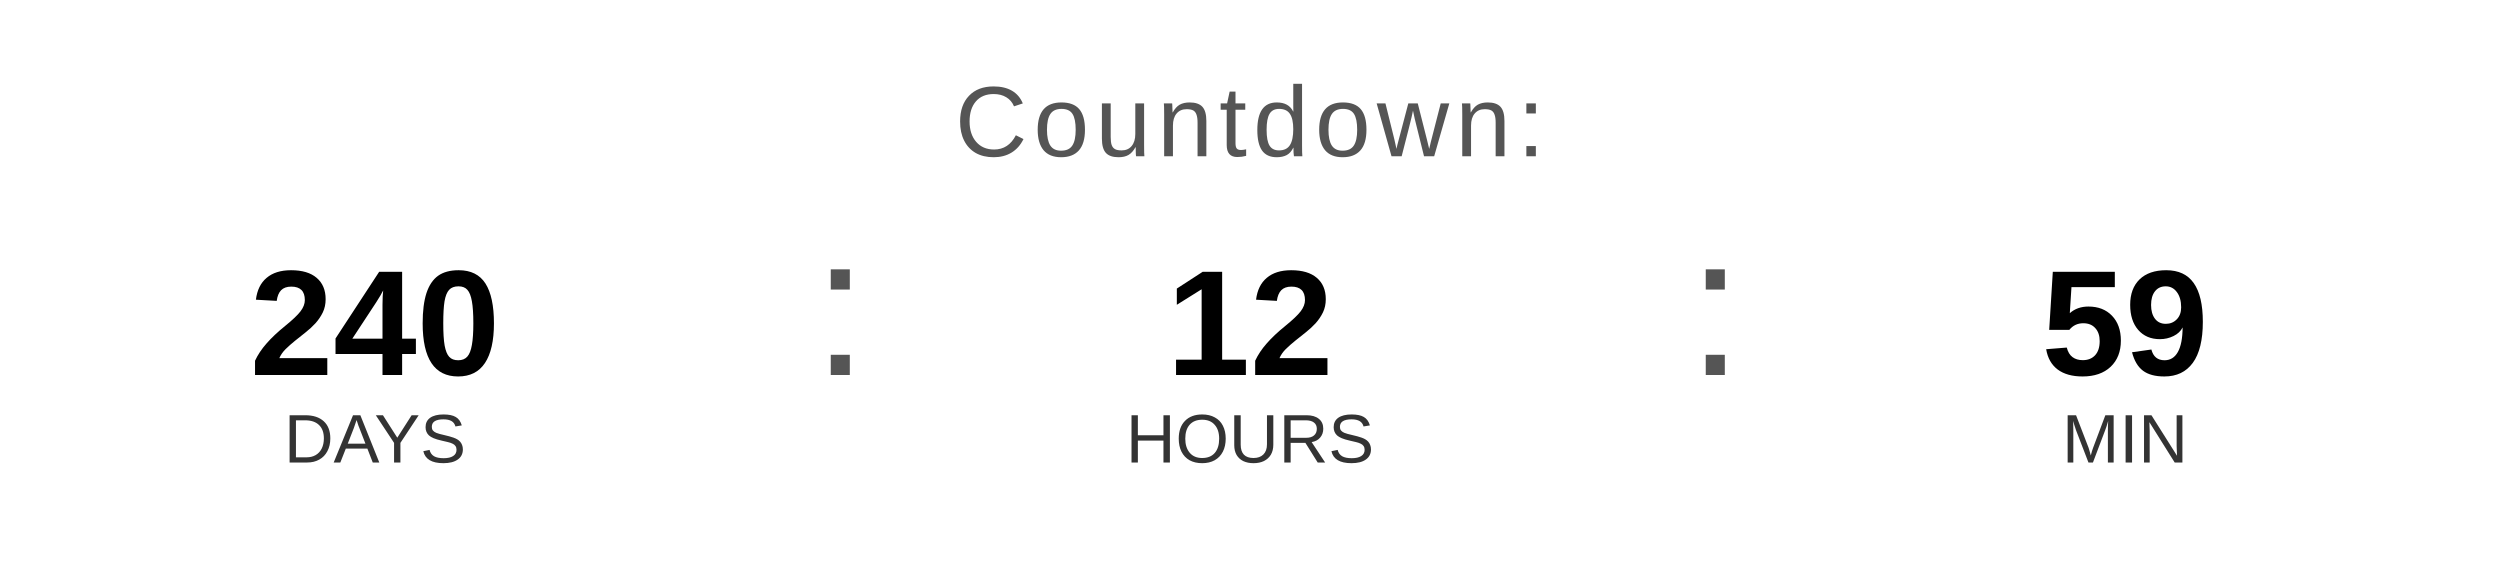
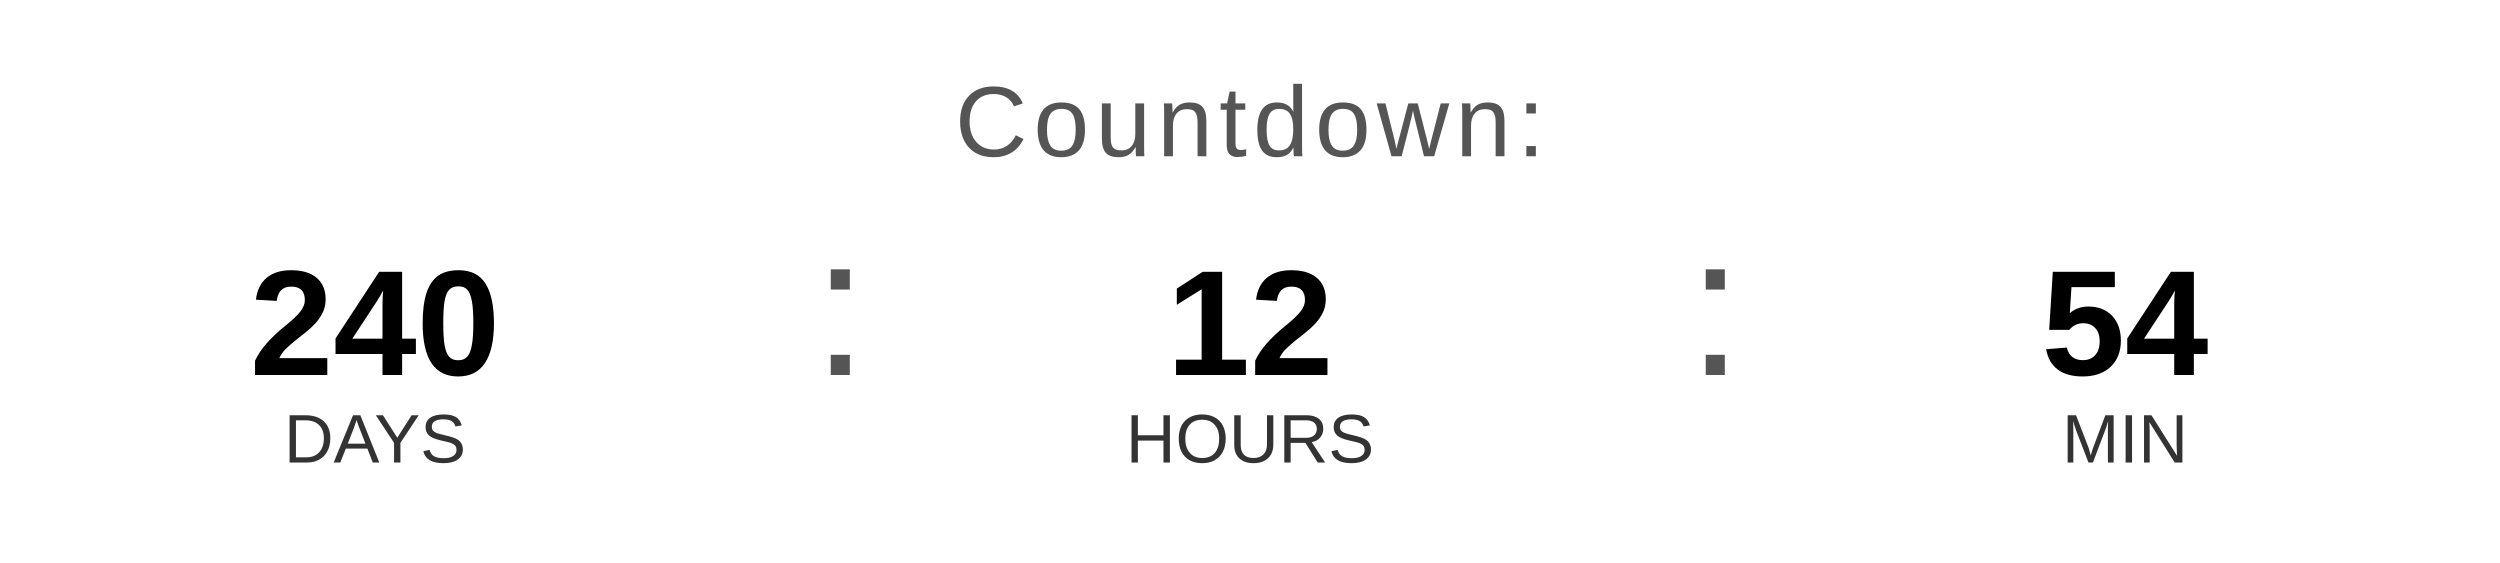
<svg xmlns="http://www.w3.org/2000/svg" width="400" height="90" viewBox="0 0 400 90">
  <text x="200" y="25" font-family="Arial, Helvetica, sans-serif" font-size="16" fill="#555555" text-anchor="middle" letter-spacing="1">
    Countdown:
  </text>
  <text x="60" y="60" font-family="Arial, Helvetica, sans-serif" font-size="24" font-weight="bold" fill="#000000" text-anchor="middle">240</text>
  <text x="60" y="74" font-family="Arial, Helvetica, sans-serif" font-size="11" fill="#333333" text-anchor="middle">DAYS</text>
  <text x="130" y="60" font-family="Arial, sans-serif" font-size="32" fill="#555555">:</text>
  <text x="200" y="60" font-family="Arial, Helvetica, sans-serif" font-size="24" font-weight="bold" fill="#000000" text-anchor="middle">12</text>
  <text x="200" y="74" font-family="Arial, Helvetica, sans-serif" font-size="11" fill="#333333" text-anchor="middle">HOURS</text>
  <text x="270" y="60" font-family="Arial, sans-serif" font-size="32" fill="#555555">:</text>
-   <text x="340" y="60" font-family="Arial, Helvetica, sans-serif" font-size="24" font-weight="bold" fill="#000000" text-anchor="middle">59</text>
+   <text x="340" y="60" font-family="Arial, Helvetica, sans-serif" font-size="24" font-weight="bold" fill="#000000" text-anchor="middle">54</text>
  <text x="340" y="74" font-family="Arial, Helvetica, sans-serif" font-size="11" fill="#333333" text-anchor="middle">MIN</text>
</svg>
